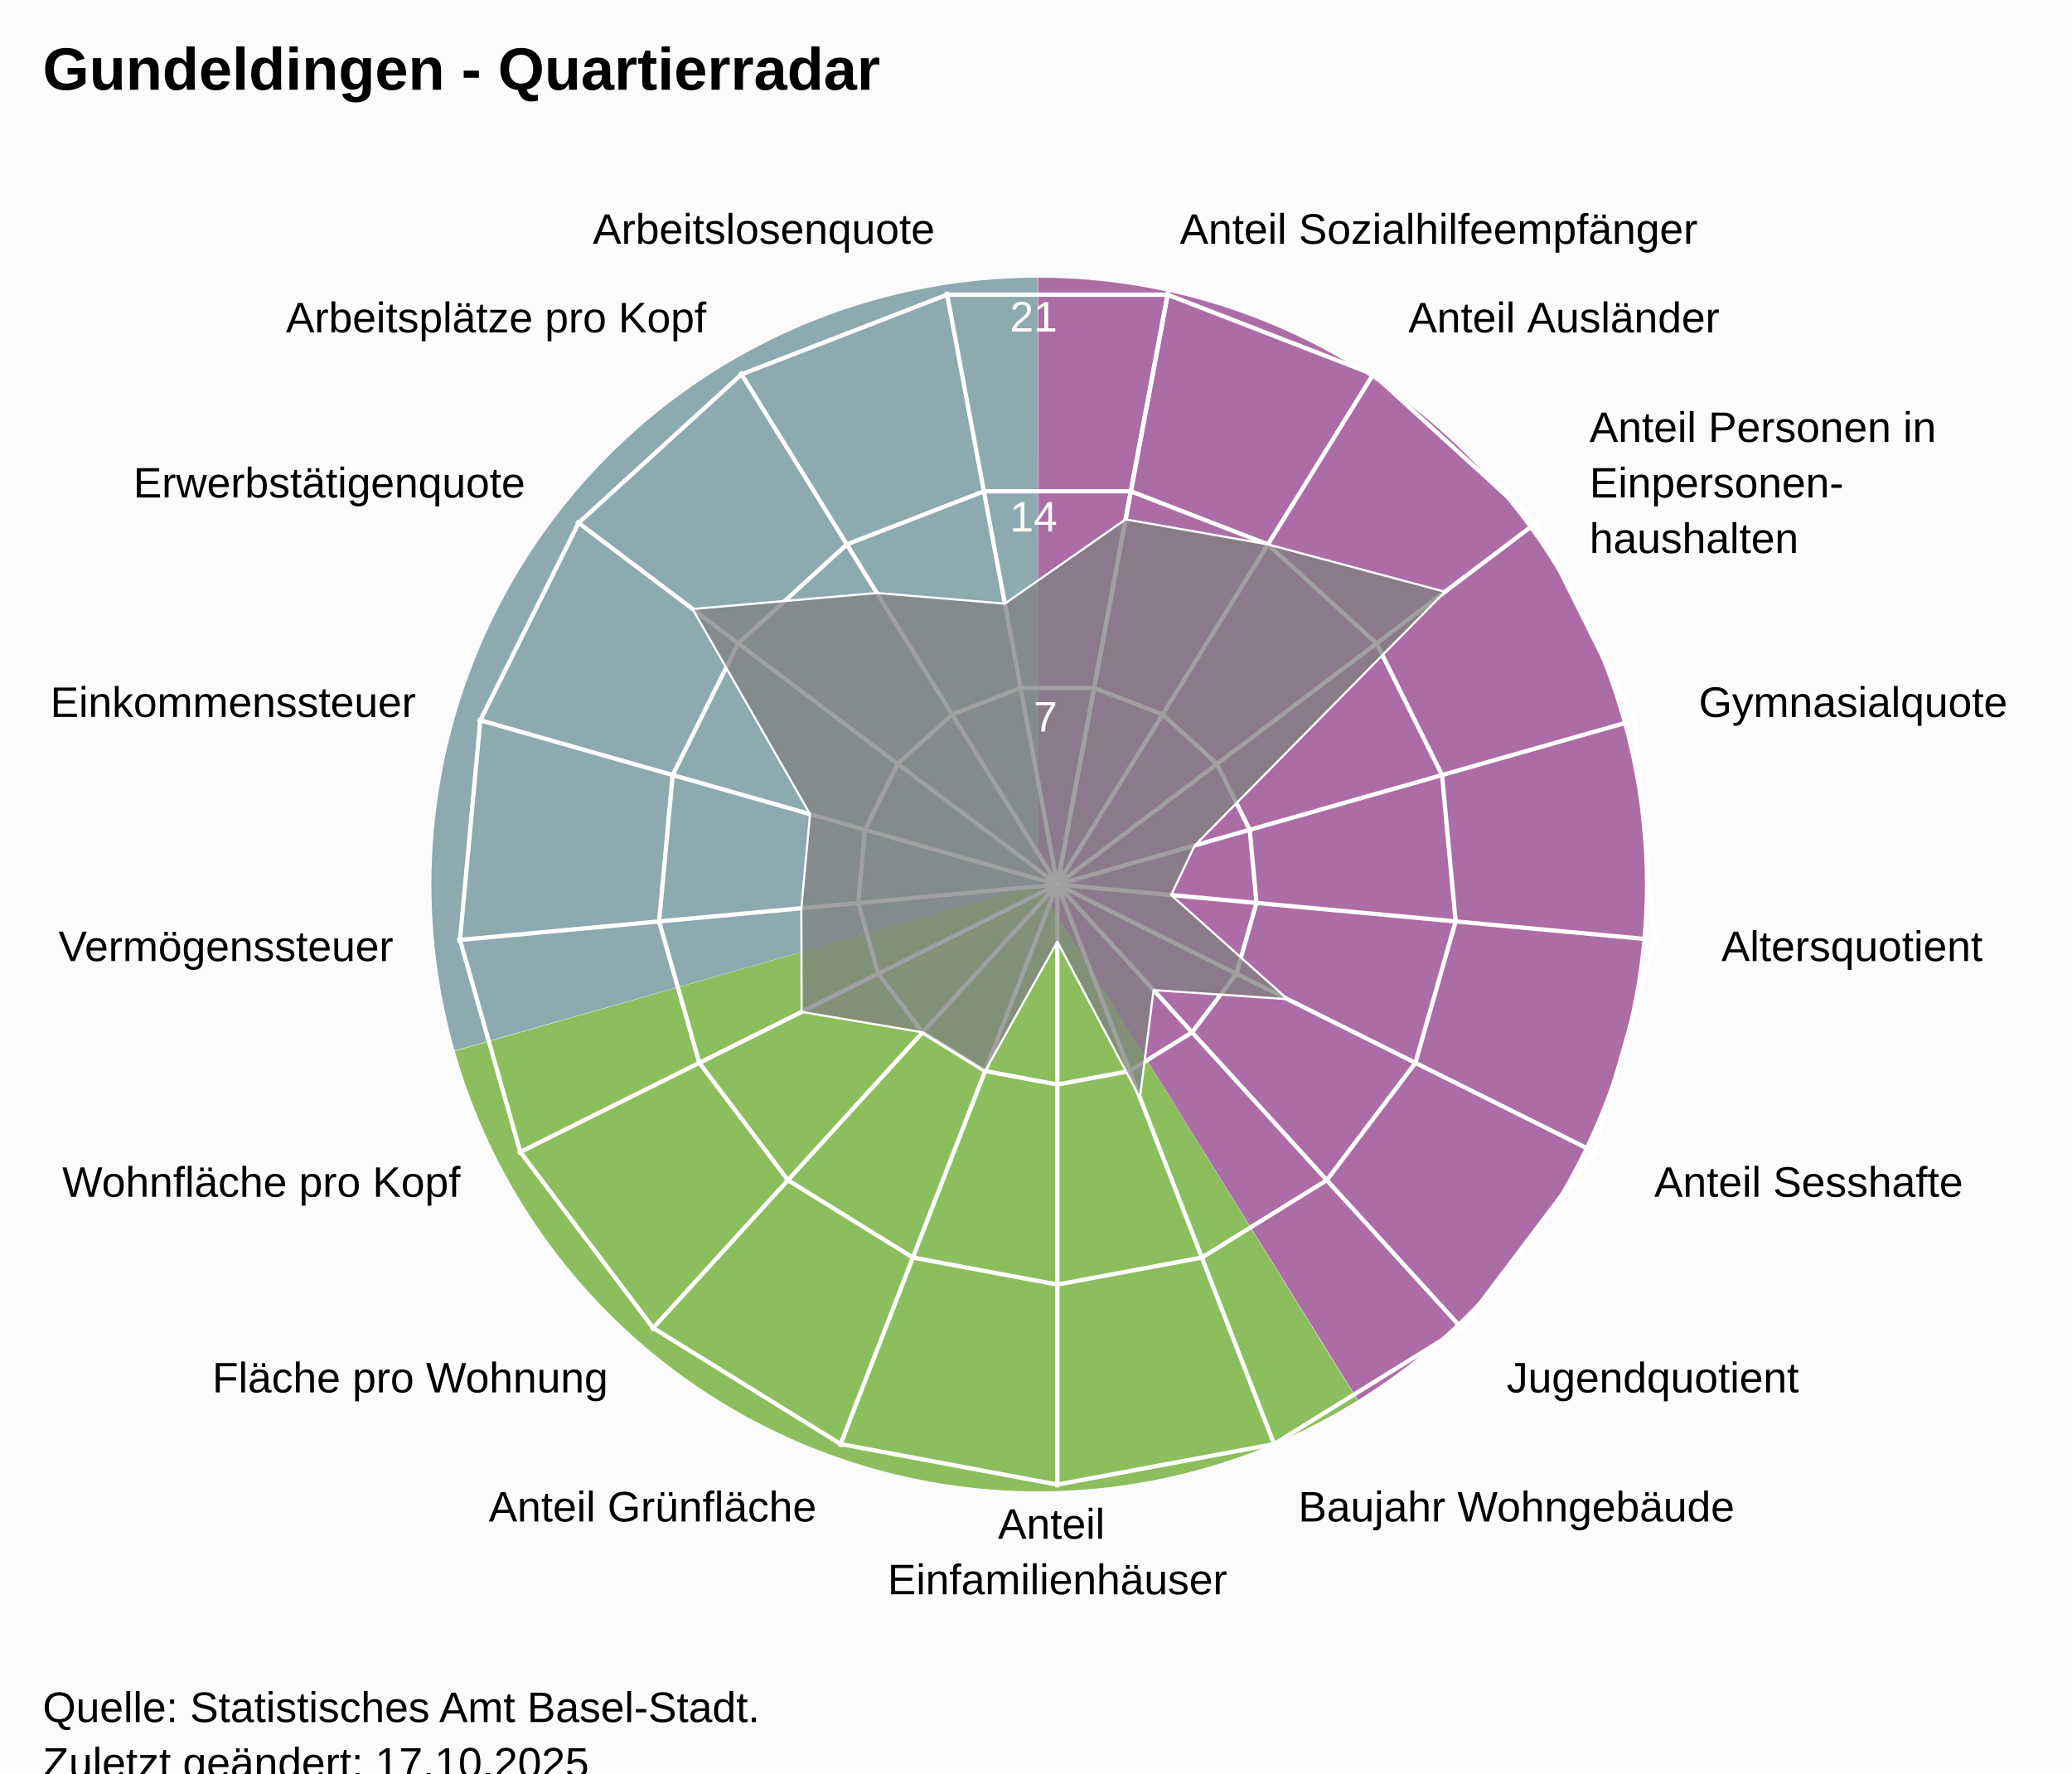
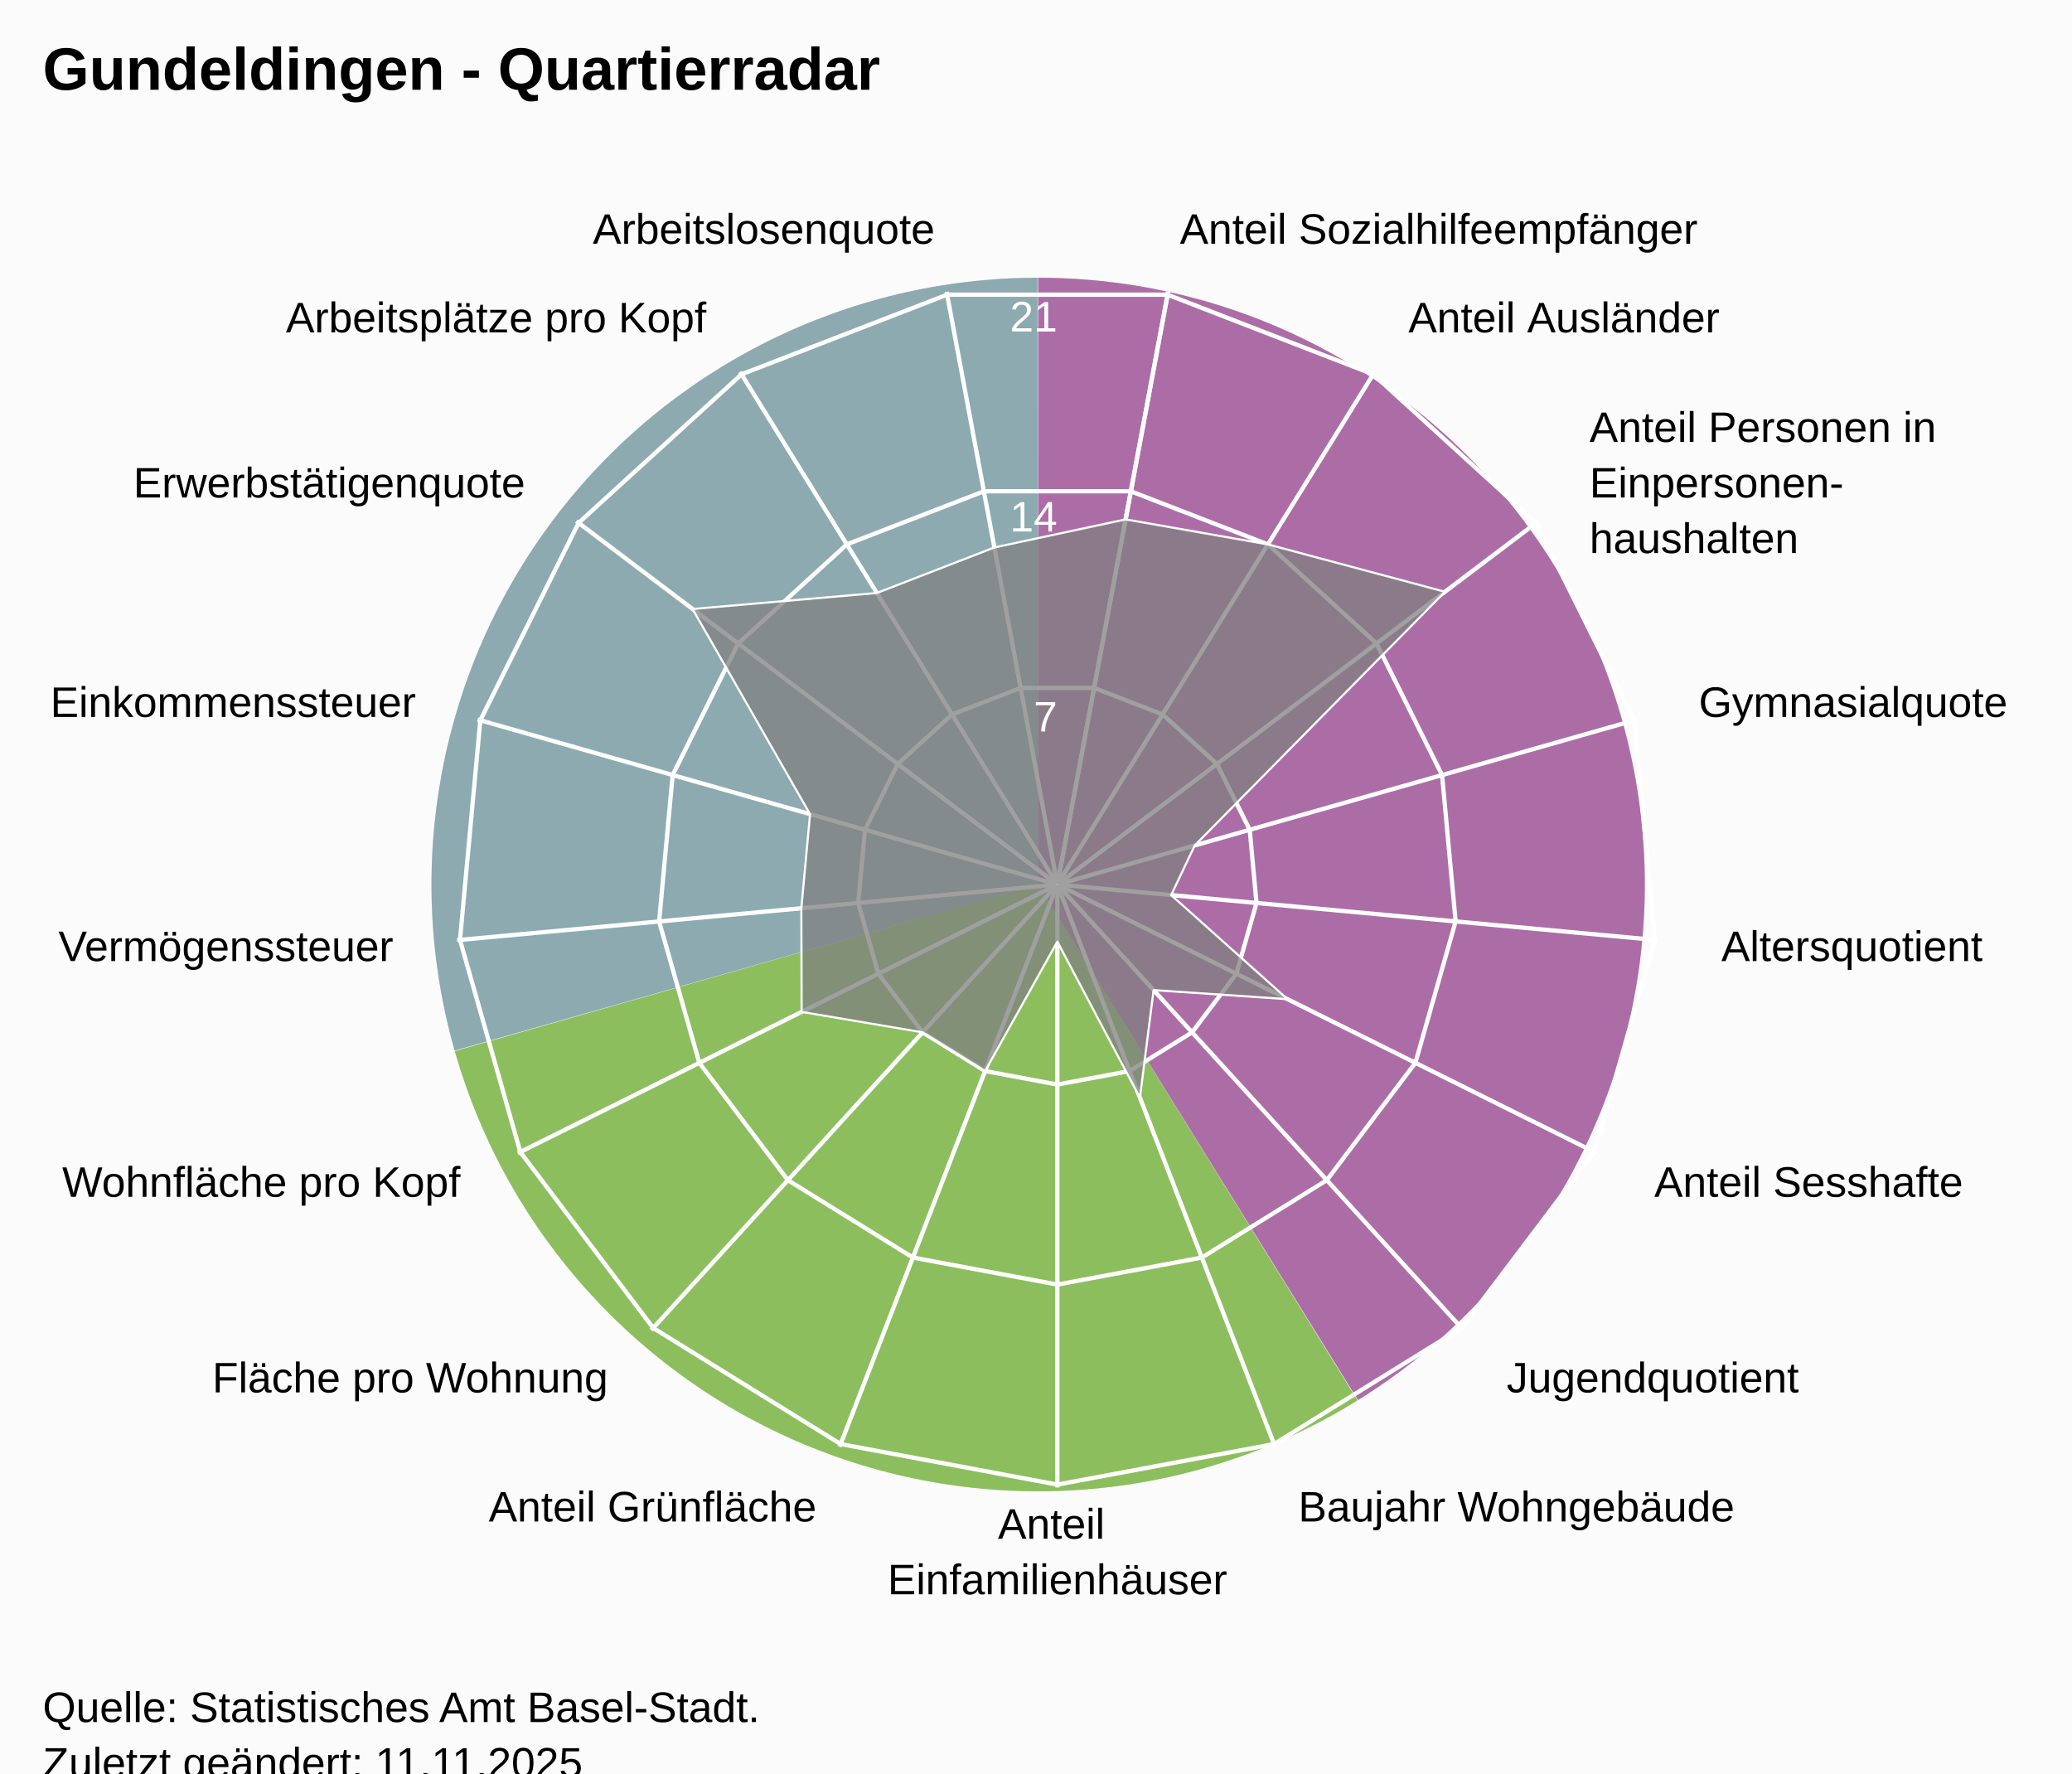
<svg xmlns="http://www.w3.org/2000/svg" version="1.1" class="highcharts-root" style="font-family:Arial;font-size:12px;" viewBox="0 0 485 415">
  <defs>
-     <clipPath id="highcharts-ho2dt1m-25-">
+     <clipPath id="highcharts-fdh9bwm-25-">
      <rect x="0" y="0" width="455" height="332" fill="none" />
    </clipPath>
-     <clipPath id="highcharts-ho2dt1m-44">
+     <clipPath id="highcharts-fdh9bwm-44">
      <circle cx="227.5" cy="166" r="141.1" />
    </clipPath>
-     <clipPath id="highcharts-ho2dt1m-45-">
+     <clipPath id="highcharts-fdh9bwm-45-">
      <rect x="20" y="41" width="455" height="332" fill="none" />
    </clipPath>
  </defs>
  <rect fill="#fbfbfb" class="highcharts-background" x="0" y="0" width="485" height="428" rx="0" ry="0" />
  <rect fill="none" class="highcharts-plot-background" x="20" y="41" width="455" height="332" />
  <path fill="#923F8D" d="M 243 65 A 142 142 0 0 1 317.874 327.656 L 243 207 A 0 0 0 0 0 243 207 Z" fill-opacity="0.5" />
  <path fill="#68AB2B" d="M 317.753 327.731 A 142 142 0 0 1 106.46 245.997 L 243 207 A 0 0 0 0 0 243 207 Z" fill-opacity="0.5" />
  <path fill="#689199" d="M 106.421 245.86 A 142 142 0 0 1 242.858 65 L 243 207 A 0 0 0 0 0 243 207 Z" fill-opacity="0.5" />
  <path fill="#923F8D" d="M 243 65 A 142 142 0 0 1 317.874 327.656 L 243 207 A 0 0 0 0 0 243 207 Z" fill-opacity="0.5" />
  <path fill="#68AB2B" d="M 317.753 327.731 A 142 142 0 0 1 106.46 245.997 L 243 207 A 0 0 0 0 0 243 207 Z" fill-opacity="0.5" />
  <path fill="#689199" d="M 106.421 245.86 A 142 142 0 0 1 242.858 65 L 243 207 A 0 0 0 0 0 243 207 Z" fill-opacity="0.5" />
  <g class="highcharts-pane-group" data-z-index="0" />
  <g class="highcharts-grid highcharts-xaxis-grid" data-z-index="1">
    <path fill="none" stroke="white" stroke-width="1" data-z-index="1" class="highcharts-grid-line" d="M 247.5 207 L 273.427 68.302" opacity="1" />
    <path fill="none" stroke="white" stroke-width="1" data-z-index="1" class="highcharts-grid-line" d="M 247.5 207 L 321.78 87.034" opacity="1" />
    <path fill="none" stroke="white" stroke-width="1" data-z-index="1" class="highcharts-grid-line" d="M 247.5 207 L 360.1 121.968" opacity="1" />
    <path fill="none" stroke="white" stroke-width="1" data-z-index="1" class="highcharts-grid-line" d="M 247.5 207 L 383.214 168.386" opacity="1" />
    <path fill="none" stroke="white" stroke-width="1" data-z-index="1" class="highcharts-grid-line" d="M 247.5 207 L 387.998 220.019" opacity="1" />
    <path fill="none" stroke="white" stroke-width="1" data-z-index="1" class="highcharts-grid-line" d="M 247.5 207 L 373.808 269.894" opacity="1" />
    <path fill="none" stroke="white" stroke-width="1" data-z-index="1" class="highcharts-grid-line" d="M 247.5 207 L 342.558 311.274" opacity="1" />
    <path fill="none" stroke="white" stroke-width="1" data-z-index="1" class="highcharts-grid-line" d="M 247.5 207 L 298.471 338.572" opacity="1" />
    <path fill="none" stroke="white" stroke-width="1" data-z-index="1" class="highcharts-grid-line" d="M 247.5 207 L 247.5 348.1" opacity="1" />
    <path fill="none" stroke="white" stroke-width="1" data-z-index="1" class="highcharts-grid-line" d="M 247.5 207 L 196.529 338.572" opacity="1" />
    <path fill="none" stroke="white" stroke-width="1" data-z-index="1" class="highcharts-grid-line" d="M 247.5 207 L 152.442 311.274" opacity="1" />
    <path fill="none" stroke="white" stroke-width="1" data-z-index="1" class="highcharts-grid-line" d="M 247.5 207 L 121.192 269.894" opacity="1" />
    <path fill="none" stroke="white" stroke-width="1" data-z-index="1" class="highcharts-grid-line" d="M 247.5 207 L 107.002 220.019" opacity="1" />
    <path fill="none" stroke="white" stroke-width="1" data-z-index="1" class="highcharts-grid-line" d="M 247.5 207 L 111.786 168.386" opacity="1" />
    <path fill="none" stroke="white" stroke-width="1" data-z-index="1" class="highcharts-grid-line" d="M 247.5 207 L 134.9 121.968" opacity="1" />
    <path fill="none" stroke="white" stroke-width="1" data-z-index="1" class="highcharts-grid-line" d="M 247.5 207 L 173.22 87.034" opacity="1" />
    <path fill="none" stroke="white" stroke-width="1" data-z-index="1" class="highcharts-grid-line" d="M 247.5 207 L 221.573 68.302" opacity="1" />
    <path fill="none" stroke="white" stroke-width="1" data-z-index="1" class="highcharts-grid-line" d="M 247.5 207 L 273.427 68.302" opacity="1" />
  </g>
  <g class="highcharts-grid highcharts-yaxis-grid" data-z-index="1">
    <path fill="none" stroke="white" stroke-width="1" data-z-index="1" class="highcharts-grid-line" d="M 247.5 207 L 247.5 207 L 247.5 207 L 247.5 207 L 247.5 207 L 247.5 207 L 247.5 207 L 247.5 207 L 247.5 207 L 247.5 207 L 247.5 207 L 247.5 207 L 247.5 207 L 247.5 207 L 247.5 207 L 247.5 207 L 247.5 207 L 247.5 207 L 247.5 207" opacity="1" />
    <path fill="none" stroke="white" stroke-width="1" data-z-index="1" class="highcharts-grid-line" d="M 256.101 160.987 L 272.143 167.201 L 284.856 178.79 L 292.523 194.19 L 294.111 211.319 L 289.403 227.865 L 279.036 241.593 L 264.41 250.649 L 247.5 253.81 L 230.59 250.649 L 215.964 241.593 L 205.597 227.865 L 200.889 211.319 L 202.477 194.19 L 210.144 178.79 L 222.857 167.201 L 238.899 160.987 L 256.101 160.987 L 256.101 160.987" opacity="1" />
    <path fill="none" stroke="white" stroke-width="1" data-z-index="1" class="highcharts-grid-line" d="M 264.703 114.973 L 296.785 127.402 L 322.211 150.581 L 337.547 181.379 L 340.721 215.638 L 331.306 248.73 L 310.572 276.187 L 281.32 294.299 L 247.5 300.621 L 213.68 294.299 L 184.428 276.187 L 163.694 248.73 L 154.279 215.638 L 157.453 181.379 L 172.789 150.581 L 198.215 127.402 L 230.297 114.973 L 264.703 114.973 L 264.703 114.973" opacity="1" />
    <path fill="none" stroke="white" stroke-width="1" data-z-index="1" class="highcharts-grid-line" d="M 273.304 68.96 L 321.428 87.603 L 359.567 122.371 L 382.57 168.569 L 387.332 219.957 L 373.209 269.596 L 342.108 310.78 L 298.23 337.948 L 247.5 347.431 L 196.77 337.948 L 152.892 310.78 L 121.791 269.596 L 107.668 219.957 L 112.43 168.569 L 135.433 122.371 L 173.572 87.603 L 221.696 68.96 L 273.304 68.96 L 273.304 68.96" opacity="1" />
  </g>
  <rect fill="none" class="highcharts-plot-border" data-z-index="1" x="20" y="41" width="455" height="332" />
  <g class="highcharts-axis highcharts-xaxis" data-z-index="2">
    <path fill="none" class="highcharts-axis-line" data-z-index="7" d="M 247.5 65.9 A 141.1 141.1 0 1 1 247.359 65.9 M 247.5 207 A 0 0 0 1 0 247.5 207" />
  </g>
  <g class="highcharts-axis highcharts-yaxis" data-z-index="2">
    <path fill="none" class="highcharts-axis-line" data-z-index="7" d="M 247.5 207 L 247.5 65.9" />
  </g>
  <g class="highcharts-series-group" data-z-index="3">
-     <g class="highcharts-series highcharts-series-0 highcharts-area-series" data-z-index="0.1" opacity="1" transform="translate(20,41) scale(1 1)" clip-path="url(#highcharts-ho2dt1m-44)">
-       <path fill="rgb(128,128,128)" fill-opacity="0.75" d="M 243.474 80.547 L 276.785 86.402 L 318.221 97.491 L 259.66 156.85 L 254.135 168.468 L 281.375 192.827 L 250.026 190.71 L 246.826 215.885 L 227.5 179.374 L 210.59 209.649 L 195.964 200.593 L 167.639 195.807 L 167.572 171.553 L 169.613 149.53 L 142.116 101.521 L 185.256 97.773 L 215.212 100.267 L 243.474 80.547 L 227.518 165.902 L 227.482 165.902 L 227.447 165.915 L 227.42 165.94 L 227.404 165.973 L 227.4 166.009 L 227.41 166.045 L 227.433 166.074 L 227.464 166.093 L 227.5 166.1 L 227.536 166.093 L 227.567 166.074 L 227.59 166.045 L 227.6 166.009 L 227.596 165.973 L 227.58 165.94 L 227.553 165.915 L 227.518 165.902" class="highcharts-area" data-z-index="0" />
-       <path fill="none" d="M 243.474 80.547 L 276.785 86.402 L 318.221 97.491 L 259.66 156.85 L 254.135 168.468 L 281.375 192.827 L 250.026 190.71 L 246.826 215.885 L 227.5 179.374 L 210.59 209.649 L 195.964 200.593 L 167.639 195.807 L 167.572 171.553 L 169.613 149.53 L 142.116 101.521 L 185.256 97.773 L 215.212 100.267 L 243.474 80.547" class="highcharts-graph" data-z-index="1" stroke="white" stroke-width="0.5" stroke-linejoin="round" stroke-linecap="round" />
+     <g class="highcharts-series highcharts-series-0 highcharts-area-series" data-z-index="0.1" opacity="1" transform="translate(20,41) scale(1 1)" clip-path="url(#highcharts-fdh9bwm-44)">
+       <path fill="rgb(128,128,128)" fill-opacity="0.75" d="M 243.474 80.547 L 276.785 86.402 L 318.221 97.491 L 259.66 156.85 L 254.135 168.468 L 281.375 192.827 L 250.026 190.71 L 246.826 215.885 L 227.5 179.374 L 210.59 209.649 L 195.964 200.593 L 167.639 195.807 L 167.572 171.553 L 169.613 149.53 L 142.116 101.521 L 185.256 97.773 L 212.755 87.12 L 243.474 80.547 L 227.518 165.902 L 227.482 165.902 L 227.447 165.915 L 227.42 165.94 L 227.404 165.973 L 227.4 166.009 L 227.41 166.045 L 227.433 166.074 L 227.464 166.093 L 227.5 166.1 L 227.536 166.093 L 227.567 166.074 L 227.59 166.045 L 227.6 166.009 L 227.596 165.973 L 227.58 165.94 L 227.553 165.915 L 227.518 165.902" class="highcharts-area" data-z-index="0" />
+       <path fill="none" d="M 243.474 80.547 L 276.785 86.402 L 318.221 97.491 L 259.66 156.85 L 254.135 168.468 L 281.375 192.827 L 250.026 190.71 L 246.826 215.885 L 227.5 179.374 L 210.59 209.649 L 195.964 200.593 L 167.639 195.807 L 167.572 171.553 L 169.613 149.53 L 142.116 101.521 L 185.256 97.773 L 212.755 87.12 L 243.474 80.547" class="highcharts-graph" data-z-index="1" stroke="white" stroke-width="0.5" stroke-linejoin="round" stroke-linecap="round" />
    </g>
    <g class="highcharts-markers highcharts-series-0 highcharts-area-series" data-z-index="0.1" opacity="1" transform="translate(20,41) scale(1 1)" clip-path="none" />
  </g>
  <text x="10" text-anchor="start" class="highcharts-title" data-z-index="4" style="color:#000000;font-size:14px;font-weight:bold;font-family:Arial;fill:#000000;" y="21">
    <tspan>Gundeldingen - Quartierradar</tspan>
  </text>
  <text x="10" text-anchor="start" class="highcharts-subtitle" data-z-index="4" style="color:#000000;font-size:12px;font-weight:normal;font-family:Arial;fill:#000000;" y="40" />
  <text x="10" text-anchor="start" class="highcharts-caption" data-z-index="4" style="color:#666666;fill:#666666;" y="385" />
  <g class="highcharts-axis-labels highcharts-xaxis-labels" data-z-index="7">
    <text x="276.183" style="color:#000000;cursor:default;font-size:10px;fill:#000000;" transform="translate(0,0)" text-anchor="start" y="57.058" opacity="1">
      <tspan>Anteil Sozialhilfeempfänger</tspan>
    </text>
    <text x="329.676" style="color:#000000;cursor:default;font-size:10px;fill:#000000;" transform="translate(0,0)" text-anchor="start" y="77.781" opacity="1">
      <tspan>Anteil Ausländer</tspan>
    </text>
    <text x="372.07" style="color:#000000;cursor:default;font-size:10px;fill:#000000;" transform="translate(0,0)" text-anchor="start" y="103.429" opacity="1">
      <tspan>Anteil Personen in</tspan>
      <tspan dy="13" x="372.07">Einpersonen-</tspan>
      <tspan dy="13" x="372.07">haushalten</tspan>
    </text>
    <text x="397.641" style="color:#000000;cursor:default;font-size:10px;fill:#000000;" transform="translate(0,0)" text-anchor="start" y="167.781" opacity="1">
      <tspan>Gymnasialquote</tspan>
    </text>
    <text x="402.934" style="color:#000000;cursor:default;font-size:10px;fill:#000000;" transform="translate(0,0)" text-anchor="start" y="224.903" opacity="1">
      <tspan>Altersquotient</tspan>
    </text>
    <text x="387.235" style="color:#000000;cursor:default;font-size:10px;fill:#000000;" transform="translate(0,0)" text-anchor="start" y="280.08" opacity="1">
      <tspan>Anteil Sesshafte</tspan>
    </text>
    <text x="352.664" style="color:#000000;cursor:default;font-size:10px;fill:#000000;" transform="translate(0,0)" text-anchor="start" y="325.859" opacity="1">
      <tspan>Jugendquotient</tspan>
    </text>
    <text x="303.89" style="color:#000000;cursor:default;font-size:10px;fill:#000000;" transform="translate(0,0)" text-anchor="start" y="356.059" opacity="1">
      <tspan>Baujahr Wohngebäude</tspan>
    </text>
    <text x="247.5" style="color:#000000;cursor:default;font-size:10px;fill:#000000;" transform="translate(0,0)" text-anchor="middle" y="360.1" opacity="1">
      <tspan>Anteil</tspan>
      <tspan dy="13" x="247.5">Einfamilienhäuser</tspan>
    </text>
    <text x="191.11" style="color:#000000;cursor:default;font-size:10px;fill:#000000;" transform="translate(0,0)" text-anchor="end" y="356.059" opacity="1">
      <tspan>Anteil Grünfläche</tspan>
    </text>
    <text x="142.336" style="color:#000000;cursor:default;font-size:10px;fill:#000000;" transform="translate(0,0)" text-anchor="end" y="325.859" opacity="1">
      <tspan>Fläche pro Wohnung</tspan>
    </text>
    <text x="107.765" style="color:#000000;cursor:default;font-size:10px;fill:#000000;" transform="translate(0,0)" text-anchor="end" y="280.08" opacity="1">
      <tspan>Wohnfläche pro Kopf</tspan>
    </text>
    <text x="92.066" style="color:#000000;cursor:default;font-size:10px;fill:#000000;" transform="translate(0,0)" text-anchor="end" y="224.903" opacity="1">
      <tspan>Vermögenssteuer</tspan>
    </text>
    <text x="97.359" style="color:#000000;cursor:default;font-size:10px;fill:#000000;" transform="translate(0,0)" text-anchor="end" y="167.781" opacity="1">
      <tspan>Einkommenssteuer</tspan>
    </text>
    <text x="122.93" style="color:#000000;cursor:default;font-size:10px;fill:#000000;" transform="translate(0,0)" text-anchor="end" y="116.429" opacity="1">
      <tspan>Erwerbstätigenquote</tspan>
    </text>
    <text x="165.324" style="color:#000000;cursor:default;font-size:10px;fill:#000000;" transform="translate(0,0)" text-anchor="end" y="77.781" opacity="1">
      <tspan>Arbeitsplätze pro Kopf</tspan>
    </text>
    <text x="218.817" style="color:#000000;cursor:default;font-size:10px;fill:#000000;" transform="translate(0,0)" text-anchor="end" y="57.058" opacity="1">
      <tspan>Arbeitslosenquote</tspan>
    </text>
    <text x="0" style="color:#000000;cursor:default;font-size:10px;fill:#000000;" transform="translate(0,0)" text-anchor="middle" y="-9999">17</text>
  </g>
  <g class="highcharts-axis-labels highcharts-yaxis-labels" data-z-index="7">
    <text x="0" style="color:white;cursor:default;font-size:10px;fill:white;" text-anchor="end" transform="translate(0,0)" y="-9999" opacity="0">
      <tspan>0</tspan>
    </text>
    <text x="247.5" style="color:white;cursor:default;font-size:10px;fill:white;" text-anchor="end" transform="translate(0,0)" y="171.19" opacity="1">
      <tspan>7</tspan>
    </text>
    <text x="247.5" style="color:white;cursor:default;font-size:10px;fill:white;" text-anchor="end" transform="translate(0,0)" y="124.379" opacity="1">
      <tspan>14</tspan>
    </text>
    <text x="247.5" style="color:white;cursor:default;font-size:10px;fill:white;" text-anchor="end" transform="translate(0,0)" y="77.569" opacity="1">
      <tspan>21</tspan>
    </text>
  </g>
  <text x="10" class="highcharts-credits" text-anchor="start" data-z-index="8" style="cursor:default;color:#000000;font-size:10px;fill:#000000;" y="403">
    <tspan>Quelle: Statistisches Amt Basel-Stadt.</tspan>
-     <tspan x="10" dy="13">Zuletzt geändert: 17.10.2025</tspan>
+     <tspan x="10" dy="13">Zuletzt geändert: 11.11.2025</tspan>
  </text>
-   <g class="highcharts-control-points" data-z-index="99" clip-path="url(#highcharts-ho2dt1m-45-)" />
+   <g class="highcharts-control-points" data-z-index="99" clip-path="url(#highcharts-fdh9bwm-45-)" />
</svg>
